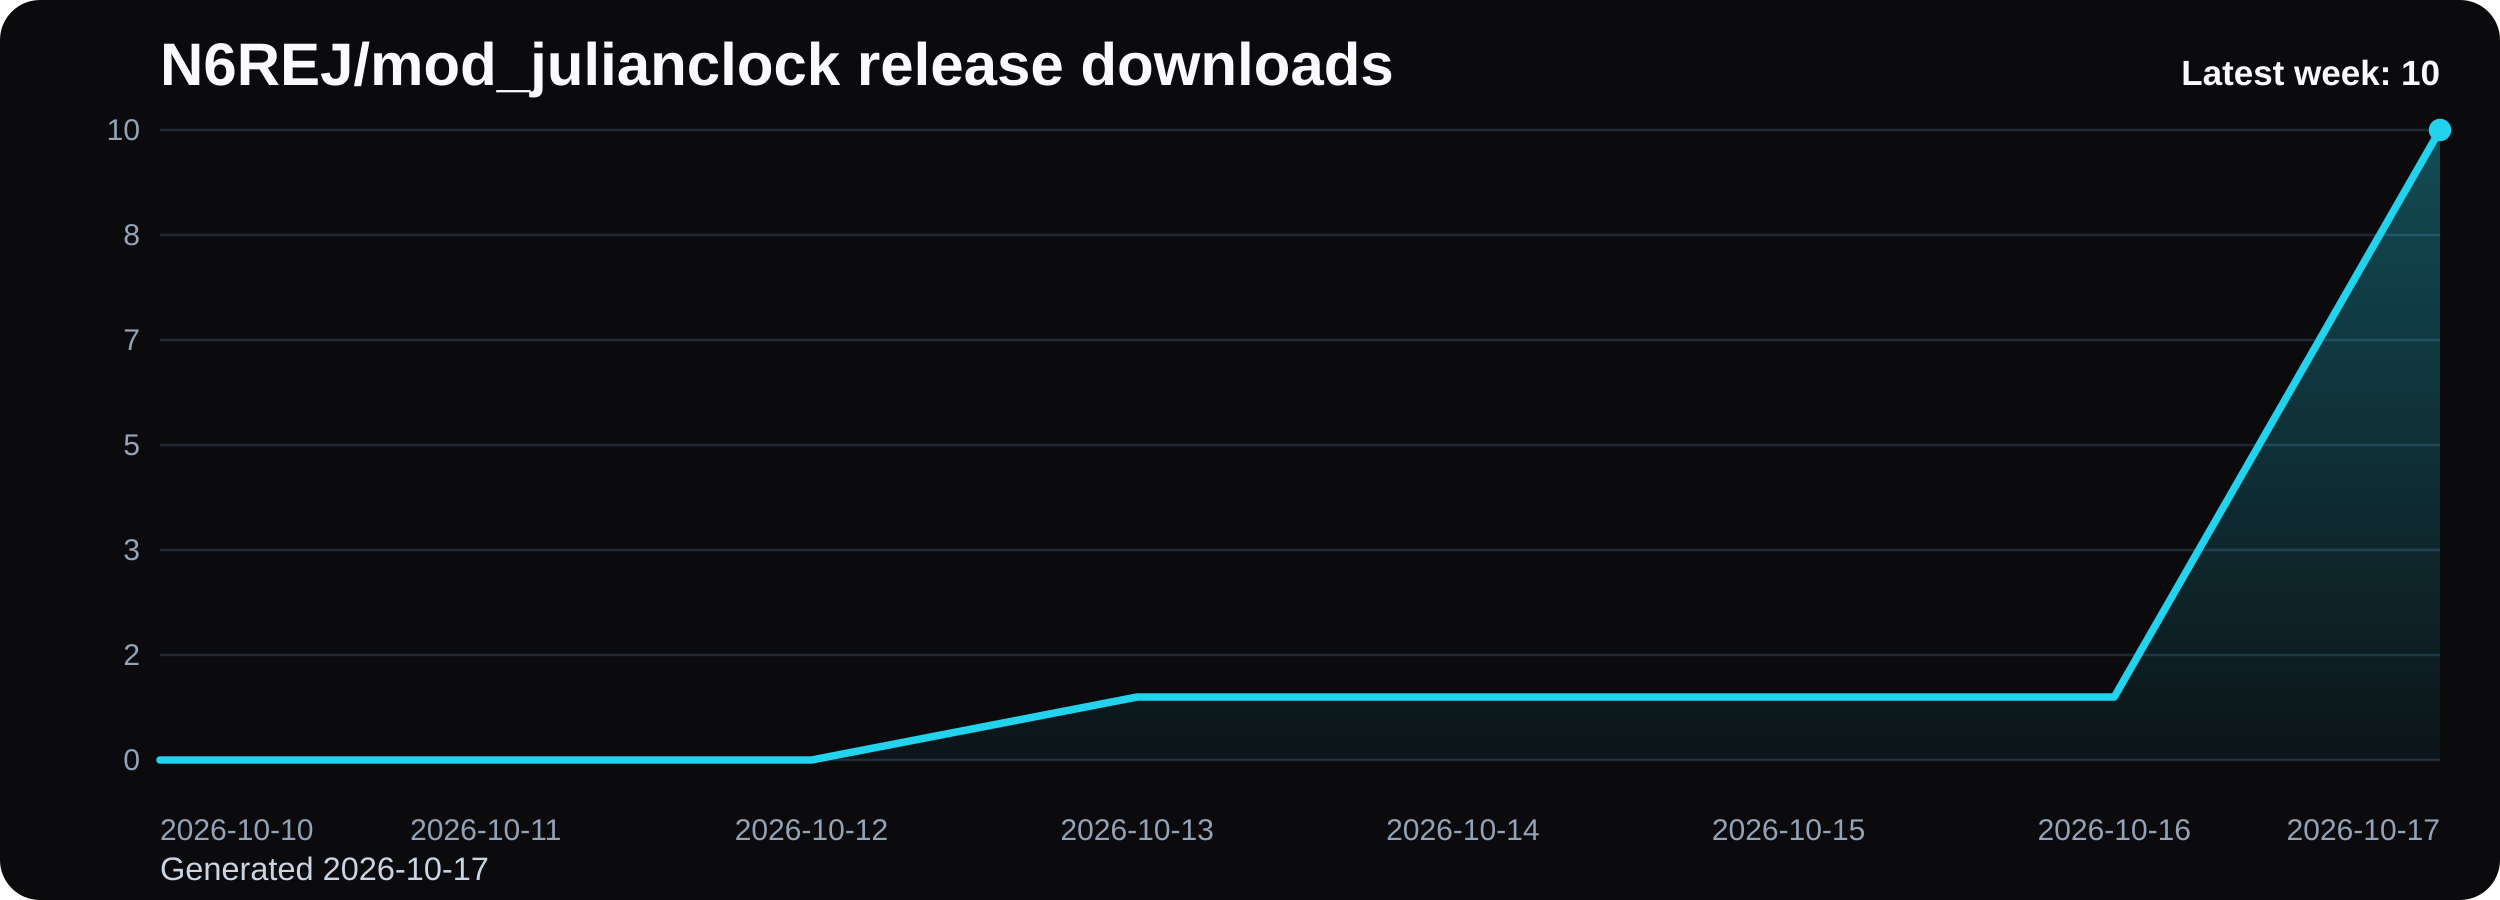
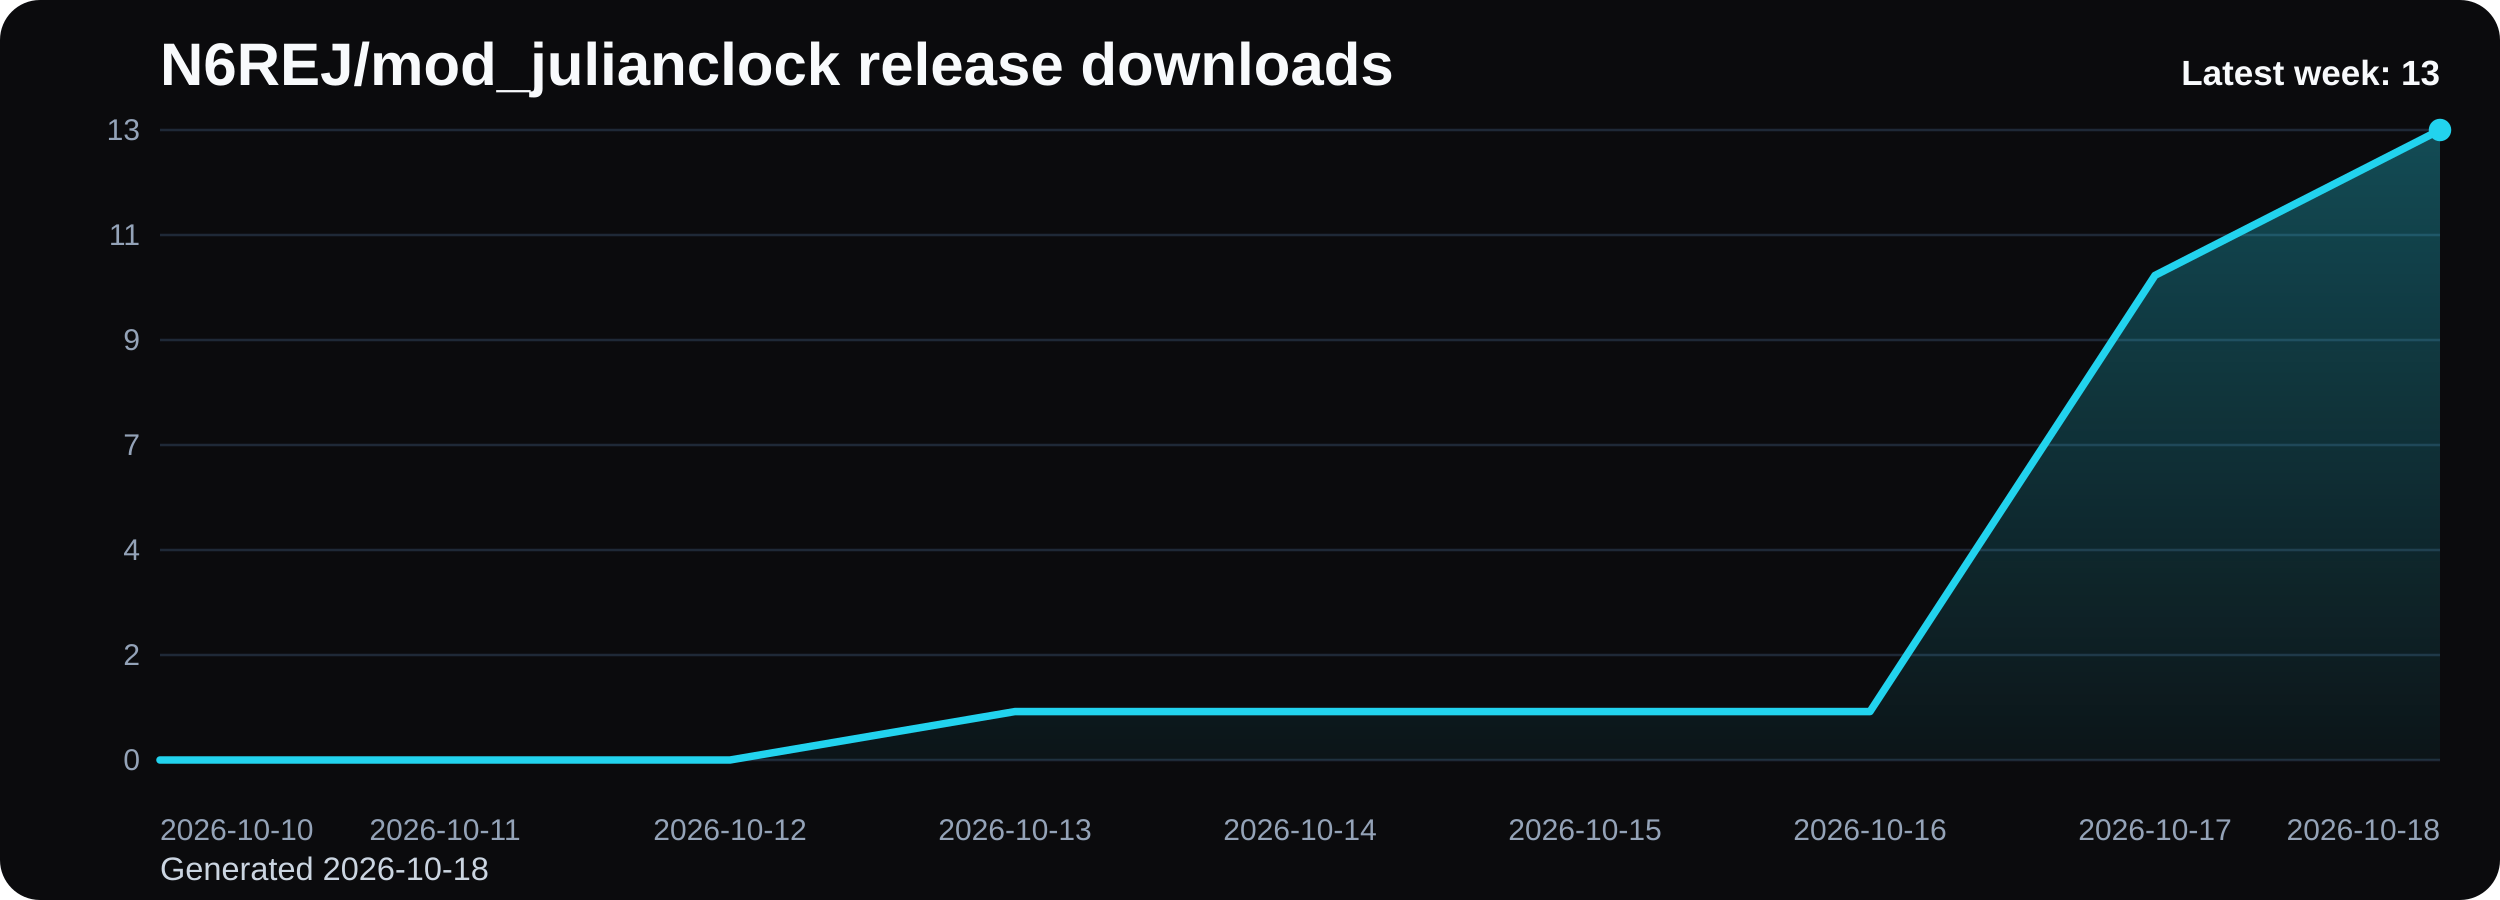
<svg xmlns="http://www.w3.org/2000/svg" viewBox="0 0 1000 360" role="img" aria-label="N6REJ/mod_julianclock release downloads chart">
  <defs>
    <linearGradient id="fill-weekly-black" x1="0" y1="0" x2="0" y2="1">
      <stop offset="0%" stop-color="#22d3ee" stop-opacity="0.32" />
      <stop offset="100%" stop-color="#22d3ee" stop-opacity="0.05" />
    </linearGradient>
    <style>
      .bg { fill: #0b0b0d; }
      .title { font: 700 24px Arial, sans-serif; fill: #f8fafc; }
      .sub { font: 400 13px Arial, sans-serif; fill: #cbd5e1; }
      .grid { stroke: #1f2937; stroke-width: 1; }
      .axis { font: 400 12px Arial, sans-serif; fill: #94a3b8; }
      .line { fill: none; stroke: #22d3ee; stroke-width: 3; stroke-linecap: round; stroke-linejoin: round; }
      .dot { fill: #22d3ee; }
      .value { font: 600 11px Arial, sans-serif; fill: #cbd5e1; }
      .latest { font: 700 14px Arial, sans-serif; fill: #f8fafc; }
    </style>
  </defs>
  <rect class="bg" x="0" y="0" width="1000" height="360" rx="16" />
  <text class="title" x="64" y="34">N6REJ/mod_julianclock release downloads</text>
-   <text class="sub" x="64" y="352">Generated 2026-10-17</text>
+   <text class="sub" x="64" y="352">Generated 2026-10-18</text>
  <line x1="64" y1="52.00" x2="976" y2="52.00" class="grid" />
-   <text x="56" y="56.00" text-anchor="end" class="axis">10</text>
+   <text x="56" y="56.00" text-anchor="end" class="axis">13</text>
  <line x1="64" y1="94.00" x2="976" y2="94.00" class="grid" />
-   <text x="56" y="98.00" text-anchor="end" class="axis">8</text>
+   <text x="56" y="98.00" text-anchor="end" class="axis">11</text>
  <line x1="64" y1="136.00" x2="976" y2="136.00" class="grid" />
-   <text x="56" y="140.00" text-anchor="end" class="axis">7</text>
+   <text x="56" y="140.00" text-anchor="end" class="axis">9</text>
  <line x1="64" y1="178.00" x2="976" y2="178.00" class="grid" />
-   <text x="56" y="182.00" text-anchor="end" class="axis">5</text>
+   <text x="56" y="182.00" text-anchor="end" class="axis">7</text>
  <line x1="64" y1="220.00" x2="976" y2="220.00" class="grid" />
-   <text x="56" y="224.00" text-anchor="end" class="axis">3</text>
+   <text x="56" y="224.00" text-anchor="end" class="axis">4</text>
  <line x1="64" y1="262.00" x2="976" y2="262.00" class="grid" />
  <text x="56" y="266.00" text-anchor="end" class="axis">2</text>
  <line x1="64" y1="304.00" x2="976" y2="304.00" class="grid" />
  <text x="56" y="308.00" text-anchor="end" class="axis">0</text>
-   <path d="M 64.00 304 L 64.00 304.00 L 194.29 304.00 L 324.57 304.00 L 454.86 278.80 L 585.14 278.80 L 715.43 278.80 L 845.71 278.80 L 976.00 52.00 L 976.00 304 Z" fill="url(#fill-weekly-black)" />
-   <polyline class="line" points="64.00,304.00 194.29,304.00 324.57,304.00 454.86,278.80 585.14,278.80 715.43,278.80 845.71,278.80 976.00,52.00" />
+   <path d="M 64.00 304 L 64.00 304.00 L 178.00 304.00 L 292.00 304.00 L 406.00 284.62 L 520.00 284.62 L 634.00 284.62 L 748.00 284.62 L 862.00 110.15 L 976.00 52.00 L 976.00 304 Z" fill="url(#fill-weekly-black)" />
+   <polyline class="line" points="64.00,304.00 178.00,304.00 292.00,304.00 406.00,284.62 520.00,284.62 634.00,284.62 748.00,284.62 862.00,110.15 976.00,52.00" />
  <circle class="dot" cx="976.00" cy="52.00" r="4.5" />
  <text class="axis" x="64.00" y="336" text-anchor="start">2026-10-10</text>
-   <text class="axis" x="194.29" y="336" text-anchor="middle">2026-10-11</text>
-   <text class="axis" x="324.57" y="336" text-anchor="middle">2026-10-12</text>
-   <text class="axis" x="454.86" y="336" text-anchor="middle">2026-10-13</text>
-   <text class="axis" x="585.14" y="336" text-anchor="middle">2026-10-14</text>
-   <text class="axis" x="715.43" y="336" text-anchor="middle">2026-10-15</text>
-   <text class="axis" x="845.71" y="336" text-anchor="middle">2026-10-16</text>
-   <text class="axis" x="976.00" y="336" text-anchor="end">2026-10-17</text>
-   <text class="latest" x="976" y="34" text-anchor="end">Latest week: 10</text>
+   <text class="axis" x="178.00" y="336" text-anchor="middle">2026-10-11</text>
+   <text class="axis" x="292.00" y="336" text-anchor="middle">2026-10-12</text>
+   <text class="axis" x="406.00" y="336" text-anchor="middle">2026-10-13</text>
+   <text class="axis" x="520.00" y="336" text-anchor="middle">2026-10-14</text>
+   <text class="axis" x="634.00" y="336" text-anchor="middle">2026-10-15</text>
+   <text class="axis" x="748.00" y="336" text-anchor="middle">2026-10-16</text>
+   <text class="axis" x="862.00" y="336" text-anchor="middle">2026-10-17</text>
+   <text class="axis" x="976.00" y="336" text-anchor="end">2026-10-18</text>
+   <text class="latest" x="976" y="34" text-anchor="end">Latest week: 13</text>
</svg>
